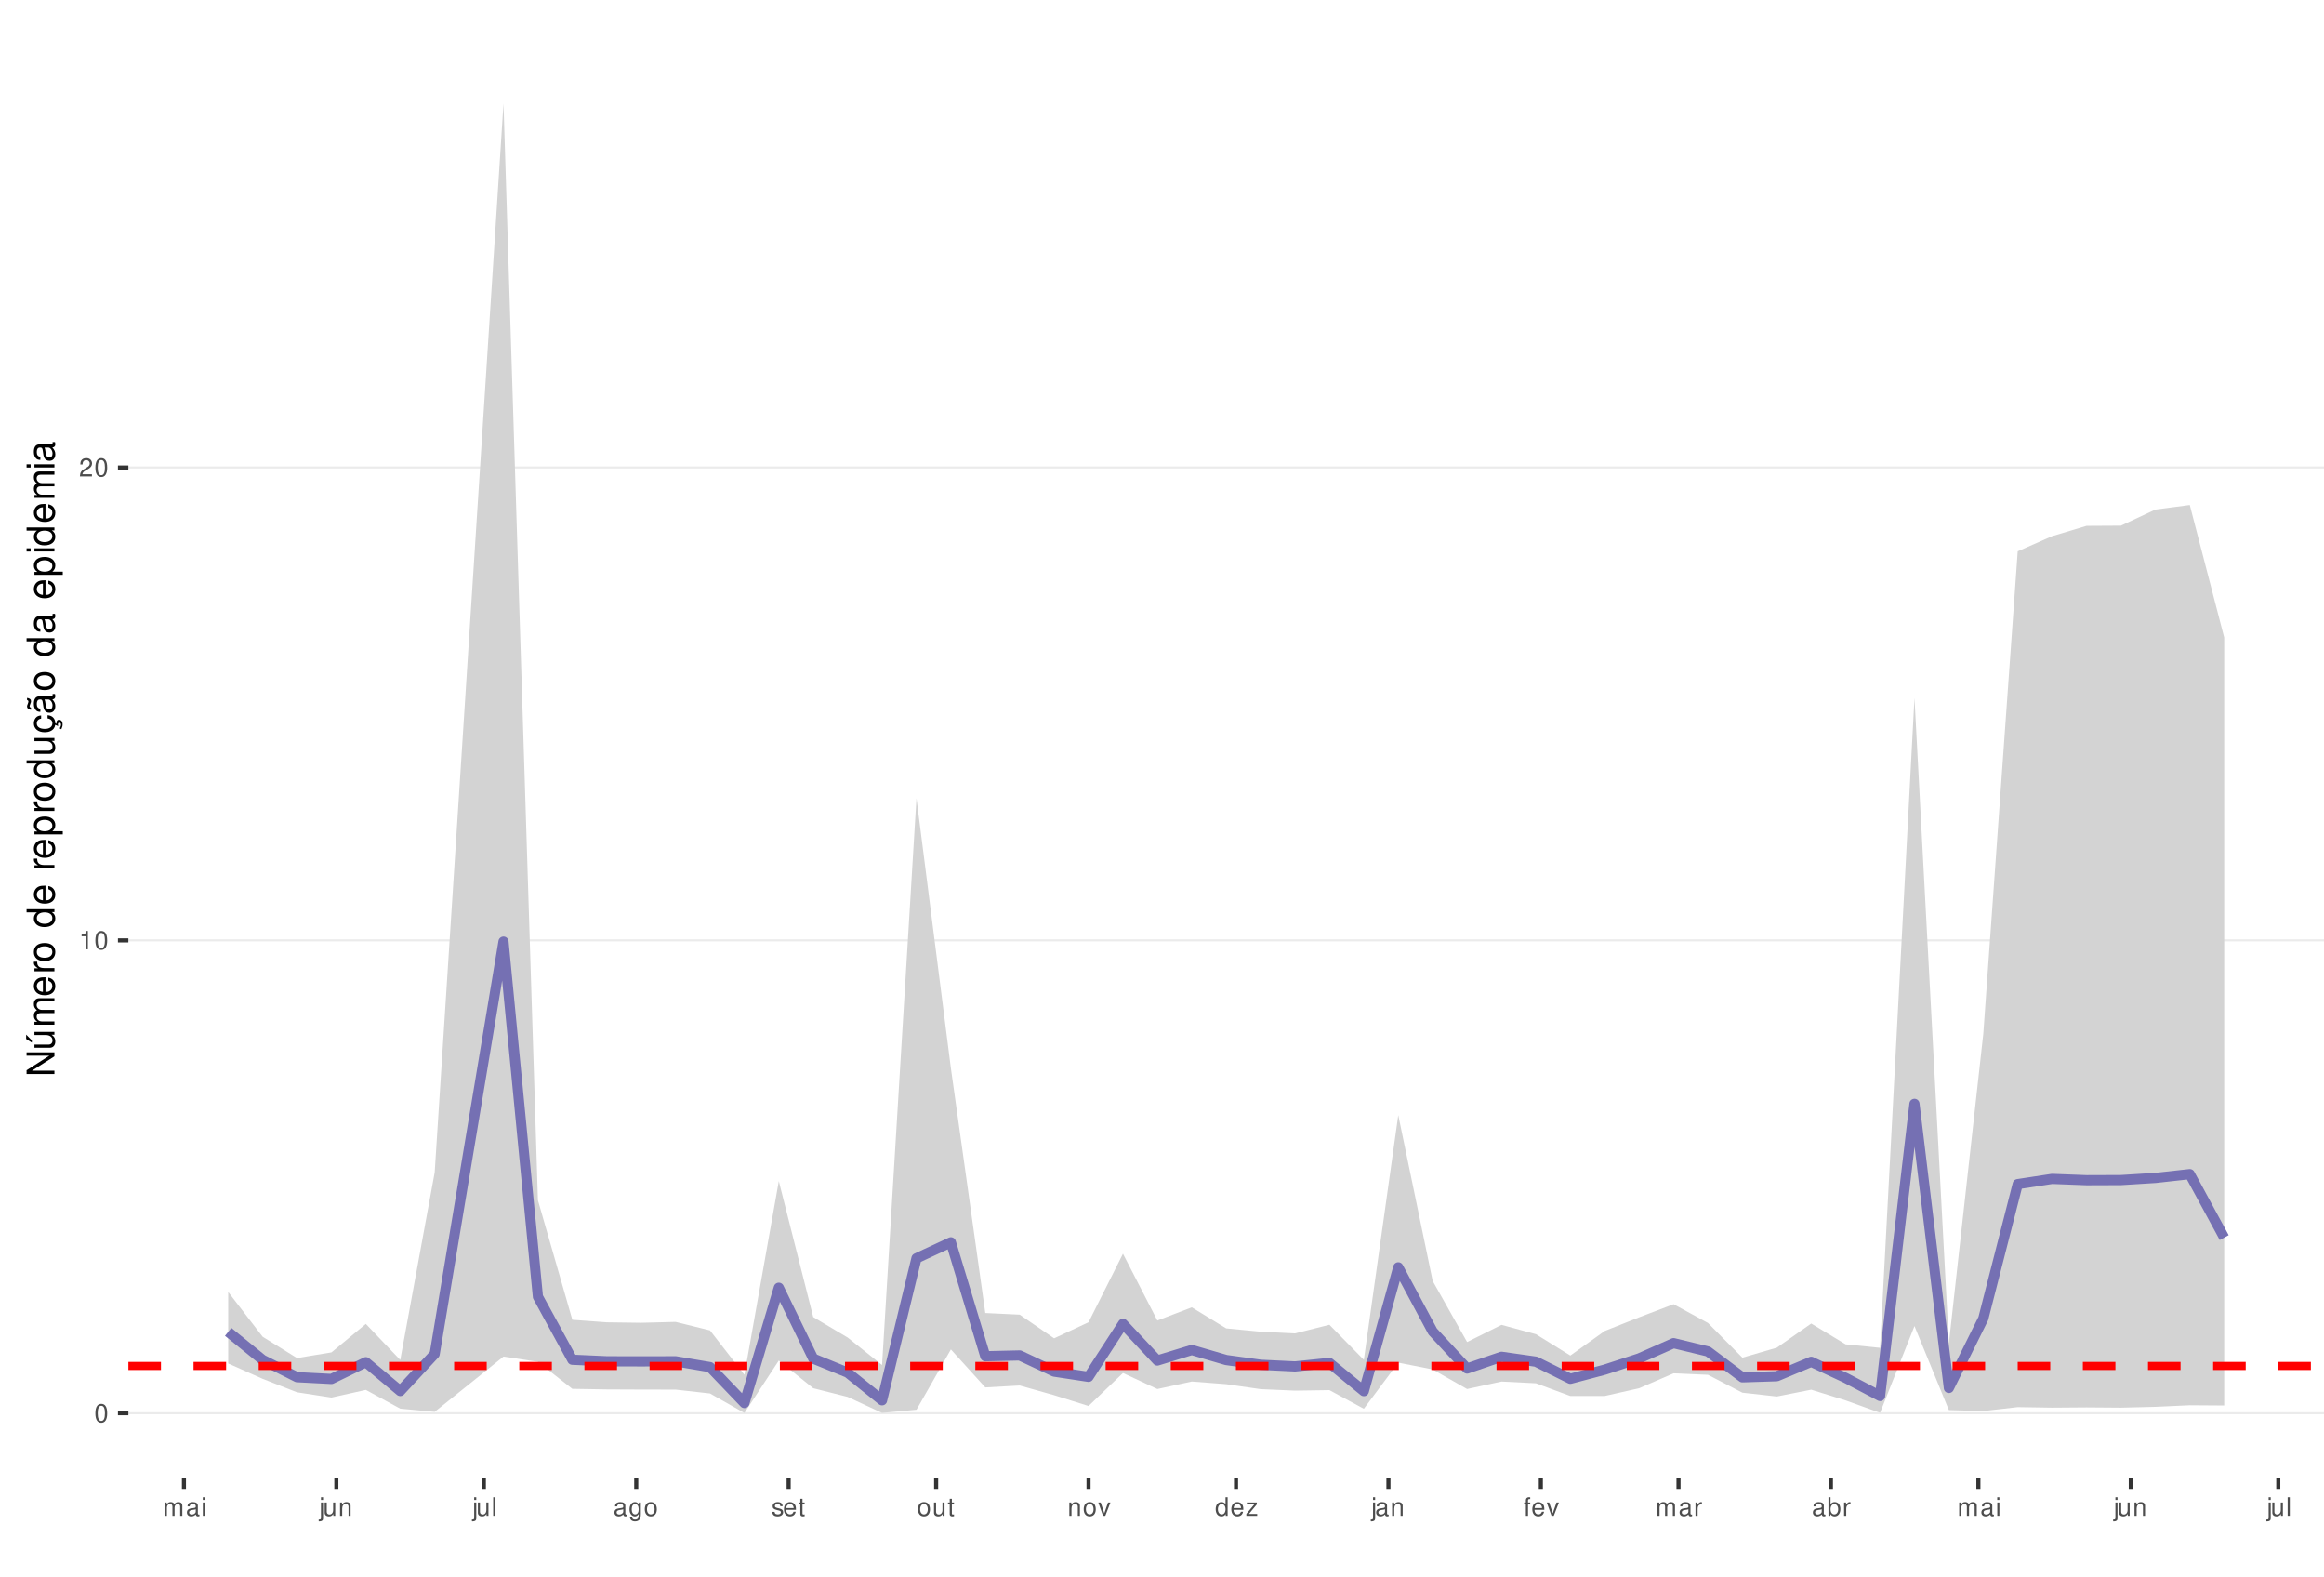
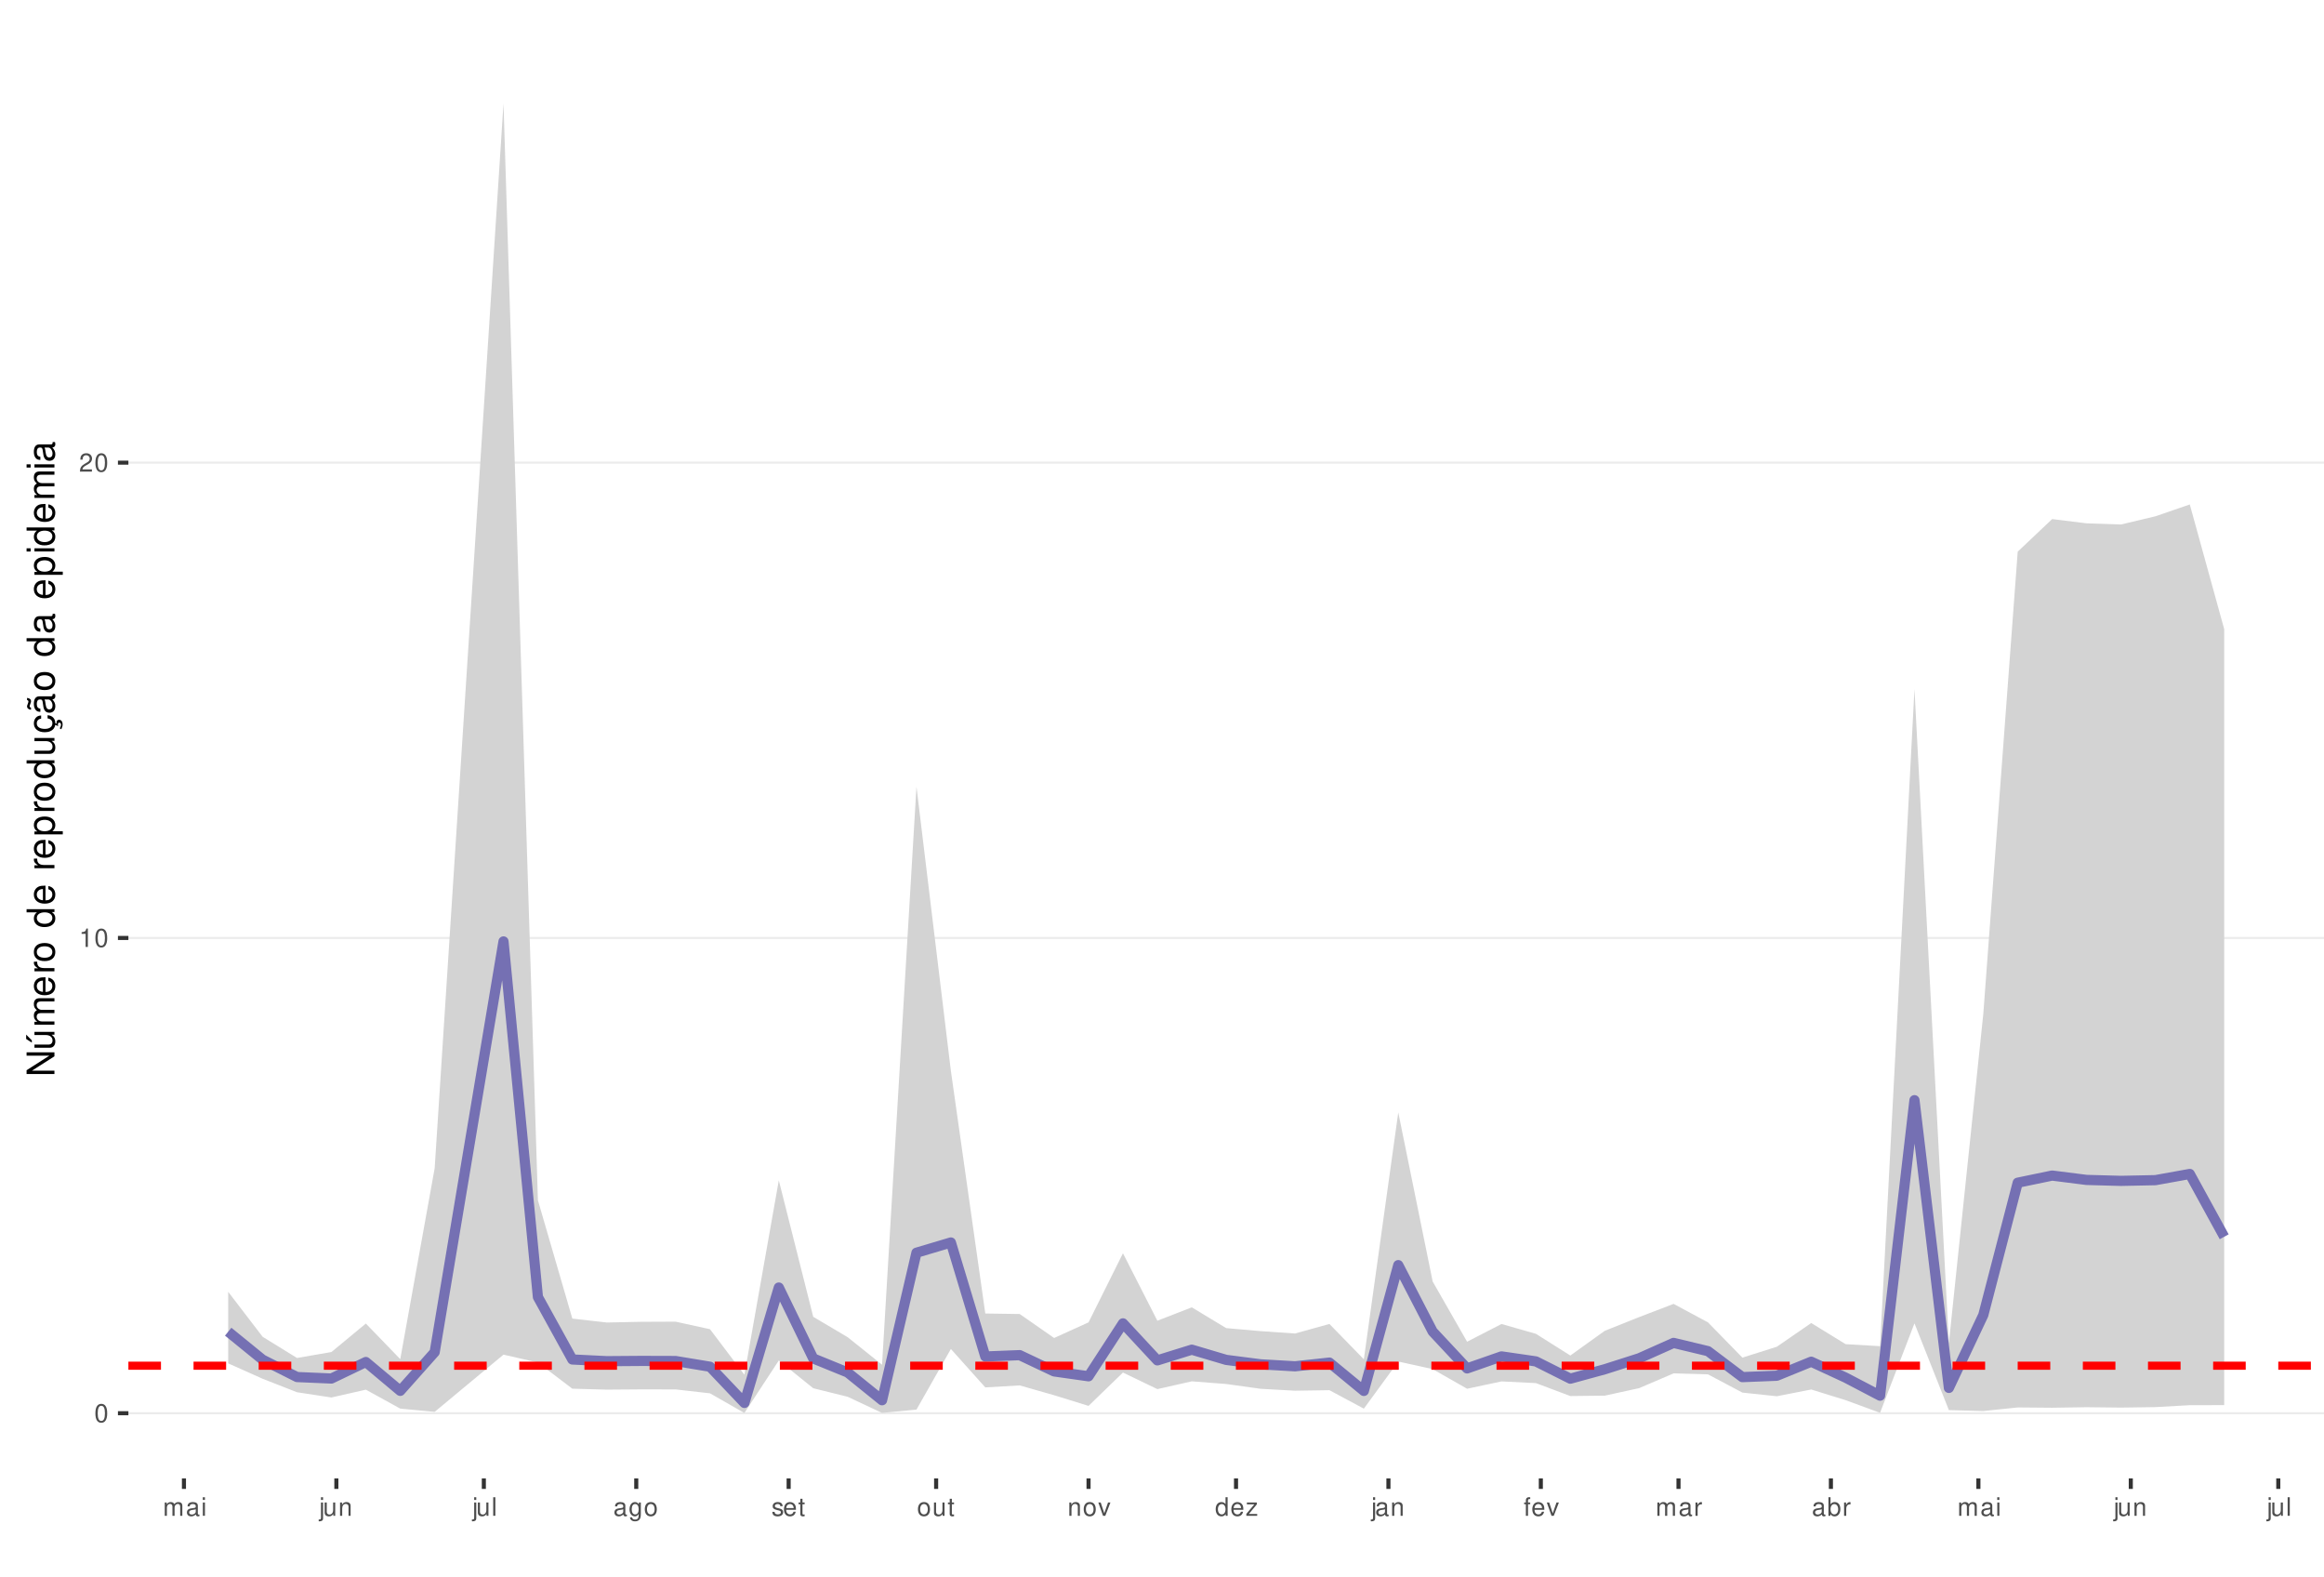
<svg xmlns="http://www.w3.org/2000/svg" xmlns:xlink="http://www.w3.org/1999/xlink" width="609pt" height="413pt" viewBox="0 0 609 413" version="1.1">
  <defs>
    <g>
      <symbol overflow="visible" id="glyph0-0">
        <path style="stroke:none;" d="" />
      </symbol>
      <symbol overflow="visible" id="glyph0-1">
        <path style="stroke:none;" d="M 1.828 -4.812 C 1.391 -4.812 0.984 -4.609 0.75 -4.281 C 0.438 -3.859 0.281 -3.219 0.281 -2.328 C 0.281 -0.703 0.812 0.156 1.828 0.156 C 2.828 0.156 3.375 -0.703 3.375 -2.297 C 3.375 -3.219 3.234 -3.844 2.922 -4.281 C 2.672 -4.625 2.281 -4.812 1.828 -4.812 Z M 1.828 -4.297 C 2.469 -4.297 2.781 -3.641 2.781 -2.344 C 2.781 -0.969 2.469 -0.328 1.812 -0.328 C 1.203 -0.328 0.891 -1 0.891 -2.328 C 0.891 -3.641 1.203 -4.297 1.828 -4.297 Z M 1.828 -4.297 " />
      </symbol>
      <symbol overflow="visible" id="glyph0-2">
        <path style="stroke:none;" d="M 1.719 -3.422 L 1.719 0 L 2.312 0 L 2.312 -4.812 L 1.922 -4.812 C 1.719 -4.078 1.578 -3.969 0.672 -3.859 L 0.672 -3.422 Z M 1.719 -3.422 " />
      </symbol>
      <symbol overflow="visible" id="glyph0-3">
        <path style="stroke:none;" d="M 3.375 -0.578 L 0.891 -0.578 C 0.938 -0.984 1.156 -1.234 1.734 -1.578 L 2.406 -1.953 C 3.062 -2.328 3.406 -2.812 3.406 -3.406 C 3.406 -3.812 3.234 -4.188 2.969 -4.438 C 2.688 -4.688 2.344 -4.812 1.891 -4.812 C 1.297 -4.812 0.844 -4.594 0.578 -4.188 C 0.422 -3.938 0.344 -3.641 0.328 -3.141 L 0.922 -3.141 C 0.938 -3.469 0.984 -3.672 1.062 -3.828 C 1.219 -4.125 1.516 -4.297 1.875 -4.297 C 2.406 -4.297 2.797 -3.906 2.797 -3.391 C 2.797 -3.016 2.578 -2.672 2.156 -2.438 L 1.547 -2.078 C 0.562 -1.516 0.281 -1.062 0.219 0 L 3.375 0 Z M 3.375 -0.578 " />
      </symbol>
      <symbol overflow="visible" id="glyph0-4">
        <path style="stroke:none;" d="M 0.469 -3.484 L 0.469 0 L 1.031 0 L 1.031 -2.188 C 1.031 -2.703 1.391 -3.109 1.844 -3.109 C 2.25 -3.109 2.484 -2.844 2.484 -2.406 L 2.484 0 L 3.047 0 L 3.047 -2.188 C 3.047 -2.703 3.422 -3.109 3.875 -3.109 C 4.266 -3.109 4.516 -2.844 4.516 -2.406 L 4.516 0 L 5.078 0 L 5.078 -2.609 C 5.078 -3.234 4.719 -3.594 4.062 -3.594 C 3.594 -3.594 3.312 -3.453 2.984 -3.062 C 2.781 -3.422 2.5 -3.594 2.047 -3.594 C 1.578 -3.594 1.266 -3.422 0.984 -3 L 0.984 -3.484 Z M 0.469 -3.484 " />
      </symbol>
      <symbol overflow="visible" id="glyph0-5">
        <path style="stroke:none;" d="M 3.562 -0.328 C 3.5 -0.312 3.469 -0.312 3.438 -0.312 C 3.25 -0.312 3.141 -0.406 3.141 -0.578 L 3.141 -2.641 C 3.141 -3.25 2.688 -3.594 1.828 -3.594 C 1.312 -3.594 0.906 -3.438 0.672 -3.188 C 0.516 -3 0.453 -2.797 0.438 -2.453 L 0.984 -2.453 C 1.031 -2.875 1.297 -3.078 1.812 -3.078 C 2.312 -3.078 2.594 -2.891 2.594 -2.562 L 2.594 -2.406 C 2.578 -2.172 2.469 -2.078 2.016 -2.031 C 1.219 -1.922 1.109 -1.891 0.891 -1.812 C 0.484 -1.641 0.281 -1.328 0.281 -0.875 C 0.281 -0.25 0.719 0.156 1.422 0.156 C 1.859 0.156 2.219 0 2.609 -0.359 C 2.656 0 2.828 0.156 3.188 0.156 C 3.297 0.156 3.375 0.141 3.562 0.094 Z M 2.594 -1.094 C 2.594 -0.906 2.531 -0.797 2.375 -0.641 C 2.141 -0.438 1.875 -0.328 1.547 -0.328 C 1.109 -0.328 0.859 -0.547 0.859 -0.891 C 0.859 -1.266 1.094 -1.438 1.703 -1.531 C 2.297 -1.609 2.406 -1.641 2.594 -1.719 Z M 2.594 -1.094 " />
      </symbol>
      <symbol overflow="visible" id="glyph0-6">
        <path style="stroke:none;" d="M 1 -3.484 L 0.453 -3.484 L 0.453 0 L 1 0 Z M 1 -4.859 L 0.438 -4.859 L 0.438 -4.156 L 1 -4.156 Z M 1 -4.859 " />
      </symbol>
      <symbol overflow="visible" id="glyph0-7">
        <path style="stroke:none;" d="M 0.469 -3.484 L 0.469 0.5 C 0.469 0.859 0.359 0.969 0.016 0.969 C -0.031 0.969 -0.047 0.969 -0.125 0.953 L -0.125 1.438 C -0.047 1.438 -0.016 1.453 0.062 1.453 C 0.688 1.453 1.016 1.203 1.016 0.719 L 1.016 -3.484 Z M 1.016 -4.859 L 0.469 -4.859 L 0.469 -4.156 L 1.016 -4.156 Z M 1.016 -4.859 " />
      </symbol>
      <symbol overflow="visible" id="glyph0-8">
        <path style="stroke:none;" d="M 3.203 0 L 3.203 -3.484 L 2.656 -3.484 L 2.656 -1.516 C 2.656 -0.797 2.281 -0.328 1.703 -0.328 C 1.266 -0.328 0.984 -0.594 0.984 -1.016 L 0.984 -3.484 L 0.438 -3.484 L 0.438 -0.797 C 0.438 -0.219 0.859 0.156 1.547 0.156 C 2.062 0.156 2.391 -0.031 2.703 -0.484 L 2.703 0 Z M 3.203 0 " />
      </symbol>
      <symbol overflow="visible" id="glyph0-9">
        <path style="stroke:none;" d="M 0.469 -3.484 L 0.469 0 L 1.031 0 L 1.031 -1.922 C 1.031 -2.641 1.391 -3.109 1.969 -3.109 C 2.406 -3.109 2.688 -2.828 2.688 -2.422 L 2.688 0 L 3.234 0 L 3.234 -2.641 C 3.234 -3.219 2.812 -3.594 2.141 -3.594 C 1.625 -3.594 1.281 -3.391 0.984 -2.906 L 0.984 -3.484 Z M 0.469 -3.484 " />
      </symbol>
      <symbol overflow="visible" id="glyph0-10">
        <path style="stroke:none;" d="M 1.016 -4.859 L 0.453 -4.859 L 0.453 0 L 1.016 0 Z M 1.016 -4.859 " />
      </symbol>
      <symbol overflow="visible" id="glyph0-11">
        <path style="stroke:none;" d="M 2.688 -3.484 L 2.688 -2.984 C 2.406 -3.406 2.109 -3.594 1.656 -3.594 C 0.812 -3.594 0.234 -2.797 0.234 -1.688 C 0.234 -1.094 0.375 -0.672 0.672 -0.312 C 0.938 -0.016 1.266 0.156 1.625 0.156 C 2.047 0.156 2.344 -0.031 2.641 -0.469 L 2.641 -0.297 C 2.641 0.641 2.375 0.984 1.688 0.984 C 1.219 0.984 0.969 0.797 0.906 0.406 L 0.344 0.406 C 0.406 1.047 0.906 1.453 1.672 1.453 C 2.188 1.453 2.609 1.281 2.828 1 C 3.109 0.672 3.203 0.25 3.203 -0.578 L 3.203 -3.484 Z M 1.719 -3.078 C 2.297 -3.078 2.641 -2.578 2.641 -1.703 C 2.641 -0.859 2.297 -0.359 1.719 -0.359 C 1.141 -0.359 0.812 -0.859 0.812 -1.719 C 0.812 -2.562 1.141 -3.078 1.719 -3.078 Z M 1.719 -3.078 " />
      </symbol>
      <symbol overflow="visible" id="glyph0-12">
        <path style="stroke:none;" d="M 1.812 -3.594 C 0.828 -3.594 0.234 -2.891 0.234 -1.719 C 0.234 -0.547 0.828 0.156 1.812 0.156 C 2.797 0.156 3.391 -0.547 3.391 -1.688 C 3.391 -2.906 2.828 -3.594 1.812 -3.594 Z M 1.812 -3.078 C 2.438 -3.078 2.812 -2.562 2.812 -1.703 C 2.812 -0.875 2.422 -0.359 1.812 -0.359 C 1.203 -0.359 0.812 -0.875 0.812 -1.719 C 0.812 -2.562 1.203 -3.078 1.812 -3.078 Z M 1.812 -3.078 " />
      </symbol>
      <symbol overflow="visible" id="glyph0-13">
        <path style="stroke:none;" d="M 2.922 -2.516 C 2.906 -3.203 2.453 -3.594 1.656 -3.594 C 0.844 -3.594 0.312 -3.172 0.312 -2.516 C 0.312 -1.984 0.594 -1.719 1.422 -1.516 L 1.938 -1.391 C 2.328 -1.297 2.469 -1.156 2.469 -0.906 C 2.469 -0.578 2.156 -0.359 1.656 -0.359 C 1.359 -0.359 1.109 -0.453 0.969 -0.594 C 0.891 -0.688 0.844 -0.797 0.812 -1.031 L 0.219 -1.031 C 0.25 -0.234 0.703 0.156 1.625 0.156 C 2.5 0.156 3.062 -0.281 3.062 -0.953 C 3.062 -1.469 2.766 -1.75 2.062 -1.922 L 1.531 -2.047 C 1.078 -2.156 0.891 -2.297 0.891 -2.547 C 0.891 -2.875 1.172 -3.078 1.625 -3.078 C 2.078 -3.078 2.312 -2.875 2.328 -2.516 Z M 2.922 -2.516 " />
      </symbol>
      <symbol overflow="visible" id="glyph0-14">
        <path style="stroke:none;" d="M 3.422 -1.562 C 3.422 -2.094 3.375 -2.406 3.281 -2.672 C 3.047 -3.234 2.516 -3.594 1.859 -3.594 C 0.891 -3.594 0.266 -2.844 0.266 -1.703 C 0.266 -0.547 0.859 0.156 1.844 0.156 C 2.656 0.156 3.203 -0.297 3.344 -1.062 L 2.781 -1.062 C 2.625 -0.594 2.312 -0.359 1.875 -0.359 C 1.516 -0.359 1.219 -0.516 1.031 -0.812 C 0.906 -1.016 0.859 -1.219 0.844 -1.562 Z M 0.859 -2.016 C 0.906 -2.656 1.297 -3.078 1.859 -3.078 C 2.422 -3.078 2.812 -2.641 2.812 -2.016 Z M 0.859 -2.016 " />
      </symbol>
      <symbol overflow="visible" id="glyph0-15">
        <path style="stroke:none;" d="M 1.688 -3.484 L 1.125 -3.484 L 1.125 -4.453 L 0.562 -4.453 L 0.562 -3.484 L 0.094 -3.484 L 0.094 -3.031 L 0.562 -3.031 L 0.562 -0.406 C 0.562 -0.047 0.812 0.156 1.234 0.156 C 1.391 0.156 1.5 0.141 1.688 0.109 L 1.688 -0.359 C 1.609 -0.344 1.531 -0.328 1.422 -0.328 C 1.188 -0.328 1.125 -0.406 1.125 -0.641 L 1.125 -3.031 L 1.688 -3.031 Z M 1.688 -3.484 " />
      </symbol>
      <symbol overflow="visible" id="glyph0-16">
        <path style="stroke:none;" d="M 1.891 0 L 3.234 -3.484 L 2.609 -3.484 L 1.625 -0.656 L 0.688 -3.484 L 0.062 -3.484 L 1.297 0 Z M 1.891 0 " />
      </symbol>
      <symbol overflow="visible" id="glyph0-17">
        <path style="stroke:none;" d="M 3.297 -4.859 L 2.75 -4.859 L 2.75 -3.047 C 2.516 -3.406 2.141 -3.594 1.672 -3.594 C 0.766 -3.594 0.172 -2.859 0.172 -1.75 C 0.172 -0.578 0.75 0.156 1.688 0.156 C 2.172 0.156 2.5 -0.031 2.797 -0.453 L 2.797 0 L 3.297 0 Z M 1.766 -3.062 C 2.359 -3.062 2.75 -2.547 2.75 -1.703 C 2.75 -0.906 2.359 -0.359 1.766 -0.359 C 1.156 -0.359 0.75 -0.906 0.75 -1.719 C 0.75 -2.531 1.156 -3.062 1.766 -3.062 Z M 1.766 -3.062 " />
      </symbol>
      <symbol overflow="visible" id="glyph0-18">
        <path style="stroke:none;" d="M 2.953 -3.484 L 0.344 -3.484 L 0.344 -3 L 2.297 -3 L 0.203 -0.5 L 0.203 0 L 3.047 0 L 3.047 -0.484 L 0.875 -0.484 L 2.953 -3 Z M 2.953 -3.484 " />
      </symbol>
      <symbol overflow="visible" id="glyph0-19">
        <path style="stroke:none;" d="M 1.719 -3.484 L 1.141 -3.484 L 1.141 -4.031 C 1.141 -4.266 1.266 -4.391 1.531 -4.391 C 1.578 -4.391 1.594 -4.391 1.719 -4.375 L 1.719 -4.844 C 1.594 -4.859 1.516 -4.875 1.406 -4.875 C 0.891 -4.875 0.578 -4.578 0.578 -4.078 L 0.578 -3.484 L 0.125 -3.484 L 0.125 -3.031 L 0.578 -3.031 L 0.578 0 L 1.141 0 L 1.141 -3.031 L 1.719 -3.031 Z M 1.719 -3.484 " />
      </symbol>
      <symbol overflow="visible" id="glyph0-20">
        <path style="stroke:none;" d="M 0.453 -3.484 L 0.453 0 L 1.016 0 L 1.016 -1.812 C 1.031 -2.656 1.375 -3.016 2.141 -3 L 2.141 -3.562 C 2.047 -3.578 1.984 -3.594 1.922 -3.594 C 1.562 -3.594 1.297 -3.375 0.969 -2.859 L 0.969 -3.484 Z M 0.453 -3.484 " />
      </symbol>
      <symbol overflow="visible" id="glyph0-21">
        <path style="stroke:none;" d="M 0.359 -4.859 L 0.359 0 L 0.859 0 L 0.859 -0.453 C 1.125 -0.047 1.484 0.156 1.969 0.156 C 2.875 0.156 3.484 -0.594 3.484 -1.75 C 3.484 -2.891 2.922 -3.594 1.984 -3.594 C 1.516 -3.594 1.172 -3.406 0.906 -3.016 L 0.906 -4.859 Z M 1.891 -3.062 C 2.5 -3.062 2.906 -2.531 2.906 -1.703 C 2.906 -0.906 2.484 -0.359 1.891 -0.359 C 1.297 -0.359 0.906 -0.906 0.906 -1.719 C 0.906 -2.531 1.297 -3.062 1.891 -3.062 Z M 1.891 -3.062 " />
      </symbol>
      <symbol overflow="visible" id="glyph1-0">
        <path style="stroke:none;" d="" />
      </symbol>
      <symbol overflow="visible" id="glyph1-1">
        <path style="stroke:none;" d="M -7.297 -6.453 L -7.297 -5.578 L -1.328 -5.578 L -7.297 -1.766 L -7.297 -0.766 L 0 -0.766 L 0 -1.641 L -5.906 -1.641 L 0 -5.406 L 0 -6.453 Z M -7.297 -6.453 " />
      </symbol>
      <symbol overflow="visible" id="glyph1-2">
        <path style="stroke:none;" d="M 0 -4.812 L -5.234 -4.812 L -5.234 -3.984 L -2.266 -3.984 C -1.203 -3.984 -0.5 -3.438 -0.5 -2.562 C -0.5 -1.906 -0.906 -1.484 -1.531 -1.484 L -5.234 -1.484 L -5.234 -0.656 L -1.203 -0.656 C -0.328 -0.656 0.234 -1.297 0.234 -2.312 C 0.234 -3.094 -0.047 -3.578 -0.734 -4.062 L 0 -4.062 Z M -7.406 -2.953 L -5.922 -2 L -5.922 -2.594 L -7.406 -4.094 Z M -7.406 -2.953 " />
      </symbol>
      <symbol overflow="visible" id="glyph1-3">
        <path style="stroke:none;" d="M -5.234 -0.703 L 0 -0.703 L 0 -1.547 L -3.297 -1.547 C -4.047 -1.547 -4.656 -2.094 -4.656 -2.766 C -4.656 -3.391 -4.281 -3.734 -3.609 -3.734 L 0 -3.734 L 0 -4.578 L -3.297 -4.578 C -4.047 -4.578 -4.656 -5.125 -4.656 -5.812 C -4.656 -6.422 -4.266 -6.781 -3.609 -6.781 L 0 -6.781 L 0 -7.625 L -3.938 -7.625 C -4.875 -7.625 -5.391 -7.078 -5.391 -6.094 C -5.391 -5.406 -5.188 -4.984 -4.594 -4.484 C -5.156 -4.188 -5.391 -3.766 -5.391 -3.078 C -5.391 -2.375 -5.125 -1.906 -4.5 -1.469 L -5.234 -1.469 Z M -5.234 -0.703 " />
      </symbol>
      <symbol overflow="visible" id="glyph1-4">
        <path style="stroke:none;" d="M -2.344 -5.125 C -3.141 -5.125 -3.625 -5.062 -4.016 -4.922 C -4.875 -4.578 -5.391 -3.781 -5.391 -2.797 C -5.391 -1.344 -4.281 -0.406 -2.547 -0.406 C -0.812 -0.406 0.234 -1.297 0.234 -2.781 C 0.234 -3.984 -0.453 -4.812 -1.594 -5.016 L -1.594 -4.188 C -0.906 -3.953 -0.547 -3.484 -0.547 -2.812 C -0.547 -2.281 -0.781 -1.828 -1.219 -1.547 C -1.516 -1.344 -1.812 -1.281 -2.344 -1.266 Z M -3.016 -1.297 C -3.984 -1.359 -4.625 -1.953 -4.625 -2.797 C -4.625 -3.641 -3.953 -4.234 -3.016 -4.234 Z M -3.016 -1.297 " />
      </symbol>
      <symbol overflow="visible" id="glyph1-5">
        <path style="stroke:none;" d="M -5.234 -0.688 L 0 -0.688 L 0 -1.531 L -2.719 -1.531 C -3.984 -1.547 -4.547 -2.062 -4.516 -3.203 L -5.359 -3.203 C -5.375 -3.062 -5.391 -2.984 -5.391 -2.891 C -5.391 -2.344 -5.062 -1.938 -4.297 -1.453 L -5.234 -1.453 Z M -5.234 -0.688 " />
      </symbol>
      <symbol overflow="visible" id="glyph1-6">
        <path style="stroke:none;" d="M -5.391 -2.719 C -5.391 -1.234 -4.344 -0.359 -2.578 -0.359 C -0.812 -0.359 0.234 -1.234 0.234 -2.734 C 0.234 -4.203 -0.812 -5.094 -2.547 -5.094 C -4.359 -5.094 -5.391 -4.234 -5.391 -2.719 Z M -4.625 -2.734 C -4.625 -3.672 -3.844 -4.234 -2.547 -4.234 C -1.312 -4.234 -0.547 -3.656 -0.547 -2.734 C -0.547 -1.797 -1.312 -1.234 -2.578 -1.234 C -3.844 -1.234 -4.625 -1.797 -4.625 -2.734 Z M -4.625 -2.734 " />
      </symbol>
      <symbol overflow="visible" id="glyph1-7">
        <path style="stroke:none;" d="" />
      </symbol>
      <symbol overflow="visible" id="glyph1-8">
        <path style="stroke:none;" d="M -7.297 -4.953 L -7.297 -4.125 L -4.578 -4.125 C -5.109 -3.766 -5.391 -3.203 -5.391 -2.516 C -5.391 -1.156 -4.297 -0.266 -2.625 -0.266 C -0.859 -0.266 0.234 -1.125 0.234 -2.547 C 0.234 -3.266 -0.047 -3.766 -0.688 -4.203 L 0 -4.203 L 0 -4.953 Z M -4.609 -2.656 C -4.609 -3.547 -3.812 -4.125 -2.562 -4.125 C -1.344 -4.125 -0.547 -3.547 -0.547 -2.656 C -0.547 -1.734 -1.359 -1.125 -2.578 -1.125 C -3.797 -1.125 -4.609 -1.734 -4.609 -2.656 Z M -4.609 -2.656 " />
      </symbol>
      <symbol overflow="visible" id="glyph1-9">
        <path style="stroke:none;" d="M 2.188 -0.547 L 2.188 -1.375 L -0.547 -1.375 C -0.016 -1.812 0.234 -2.312 0.234 -2.984 C 0.234 -4.344 -0.859 -5.234 -2.531 -5.234 C -4.297 -5.234 -5.391 -4.375 -5.391 -2.984 C -5.391 -2.266 -5.062 -1.703 -4.453 -1.312 L -5.234 -1.312 L -5.234 -0.547 Z M -4.609 -2.844 C -4.609 -3.766 -3.797 -4.359 -2.547 -4.359 C -1.359 -4.359 -0.547 -3.75 -0.547 -2.844 C -0.547 -1.953 -1.344 -1.375 -2.578 -1.375 C -3.812 -1.375 -4.609 -1.953 -4.609 -2.844 Z M -4.609 -2.844 " />
      </symbol>
      <symbol overflow="visible" id="glyph1-10">
        <path style="stroke:none;" d="M 0 -4.812 L -5.234 -4.812 L -5.234 -3.984 L -2.266 -3.984 C -1.203 -3.984 -0.5 -3.438 -0.5 -2.562 C -0.5 -1.906 -0.906 -1.484 -1.531 -1.484 L -5.234 -1.484 L -5.234 -0.656 L -1.203 -0.656 C -0.328 -0.656 0.234 -1.297 0.234 -2.312 C 0.234 -3.094 -0.047 -3.578 -0.734 -4.062 L 0 -4.062 Z M 0 -4.812 " />
      </symbol>
      <symbol overflow="visible" id="glyph1-11">
        <path style="stroke:none;" d="M 0.234 -2.641 C 0.234 -3.875 -0.547 -4.703 -1.797 -4.766 L -1.797 -3.938 C -0.953 -3.797 -0.531 -3.359 -0.531 -2.656 C -0.531 -1.734 -1.281 -1.188 -2.516 -1.188 C -3.844 -1.188 -4.625 -1.719 -4.625 -2.625 C -4.625 -3.328 -4.203 -3.766 -3.484 -3.875 L -3.484 -4.703 C -3.984 -4.672 -4.312 -4.562 -4.609 -4.359 C -5.094 -4 -5.391 -3.375 -5.391 -2.641 C -5.391 -1.219 -4.266 -0.312 -2.531 -0.312 C -1.469 -0.312 -0.625 -0.672 -0.156 -1.312 C 0.047 -1.594 0.125 -1.812 0.203 -2.25 L 0.922 -1.938 L 0.984 -2.062 C 0.938 -2.188 0.906 -2.25 0.906 -2.375 C 0.906 -2.656 1.047 -2.828 1.281 -2.828 C 1.547 -2.828 1.734 -2.594 1.734 -2.297 C 1.734 -2.031 1.672 -1.844 1.438 -1.406 L 1.406 -1.312 L 1.812 -1.094 C 2.078 -1.75 2.141 -1.953 2.141 -2.344 C 2.141 -3.109 1.781 -3.578 1.203 -3.578 C 0.781 -3.578 0.547 -3.297 0.547 -2.797 C 0.547 -2.703 0.547 -2.641 0.562 -2.516 Z M 0.234 -2.641 " />
      </symbol>
      <symbol overflow="visible" id="glyph1-12">
        <path style="stroke:none;" d="M -0.484 -5.344 C -0.469 -5.266 -0.469 -5.219 -0.469 -5.172 C -0.469 -4.875 -0.625 -4.719 -0.875 -4.719 L -3.953 -4.719 C -4.891 -4.719 -5.391 -4.047 -5.391 -2.75 C -5.391 -1.984 -5.172 -1.375 -4.781 -1.016 C -4.516 -0.766 -4.203 -0.672 -3.688 -0.656 L -3.688 -1.484 C -4.328 -1.562 -4.625 -1.938 -4.625 -2.719 C -4.625 -3.484 -4.344 -3.891 -3.844 -3.891 L -3.625 -3.891 C -3.266 -3.875 -3.125 -3.703 -3.047 -3.016 C -2.891 -1.844 -2.844 -1.656 -2.719 -1.344 C -2.453 -0.734 -2 -0.422 -1.312 -0.422 C -0.375 -0.422 0.234 -1.078 0.234 -2.141 C 0.234 -2.797 0 -3.328 -0.547 -3.922 C 0 -3.984 0.234 -4.234 0.234 -4.781 C 0.234 -4.953 0.203 -5.062 0.141 -5.344 Z M -1.656 -3.891 C -1.375 -3.891 -1.203 -3.812 -0.969 -3.562 C -0.656 -3.219 -0.5 -2.812 -0.5 -2.312 C -0.5 -1.672 -0.812 -1.297 -1.344 -1.297 C -1.891 -1.297 -2.172 -1.656 -2.297 -2.547 C -2.422 -3.438 -2.453 -3.609 -2.594 -3.891 Z M -7.172 -3.75 C -6.922 -3.672 -6.812 -3.547 -6.812 -3.375 C -6.812 -3.25 -6.875 -2.984 -6.984 -2.734 C -7.156 -2.312 -7.172 -2.25 -7.172 -2.047 C -7.172 -1.594 -6.797 -1.297 -6.141 -1.188 L -6.141 -1.766 C -6.375 -1.812 -6.5 -1.938 -6.5 -2.094 C -6.5 -2.203 -6.469 -2.344 -6.375 -2.578 C -6.156 -3.156 -6.125 -3.234 -6.125 -3.438 C -6.125 -3.922 -6.484 -4.219 -7.172 -4.312 Z M -7.172 -3.75 " />
      </symbol>
      <symbol overflow="visible" id="glyph1-13">
        <path style="stroke:none;" d="M -0.484 -5.344 C -0.469 -5.266 -0.469 -5.219 -0.469 -5.172 C -0.469 -4.875 -0.625 -4.719 -0.875 -4.719 L -3.953 -4.719 C -4.891 -4.719 -5.391 -4.047 -5.391 -2.75 C -5.391 -1.984 -5.172 -1.375 -4.781 -1.016 C -4.516 -0.766 -4.203 -0.672 -3.688 -0.656 L -3.688 -1.484 C -4.328 -1.562 -4.625 -1.938 -4.625 -2.719 C -4.625 -3.484 -4.344 -3.891 -3.844 -3.891 L -3.625 -3.891 C -3.266 -3.875 -3.125 -3.703 -3.047 -3.016 C -2.891 -1.844 -2.844 -1.656 -2.719 -1.344 C -2.453 -0.734 -2 -0.422 -1.312 -0.422 C -0.375 -0.422 0.234 -1.078 0.234 -2.141 C 0.234 -2.797 0 -3.328 -0.547 -3.922 C 0 -3.984 0.234 -4.234 0.234 -4.781 C 0.234 -4.953 0.203 -5.062 0.141 -5.344 Z M -1.656 -3.891 C -1.375 -3.891 -1.203 -3.812 -0.969 -3.562 C -0.656 -3.219 -0.5 -2.812 -0.5 -2.312 C -0.5 -1.672 -0.812 -1.297 -1.344 -1.297 C -1.891 -1.297 -2.172 -1.656 -2.297 -2.547 C -2.422 -3.438 -2.453 -3.609 -2.594 -3.891 Z M -1.656 -3.891 " />
      </symbol>
      <symbol overflow="visible" id="glyph1-14">
        <path style="stroke:none;" d="M -5.234 -1.5 L -5.234 -0.672 L 0 -0.672 L 0 -1.5 Z M -7.297 -1.5 L -7.297 -0.656 L -6.234 -0.656 L -6.234 -1.5 Z M -7.297 -1.5 " />
      </symbol>
    </g>
    <clipPath id="clip1">
      <path d="M 33.645 9.961 L 609 9.961 L 609 387.328 L 33.645 387.328 Z M 33.645 9.961 " />
    </clipPath>
    <clipPath id="clip2">
      <path d="M 33.645 369 L 609 369 L 609 371 L 33.645 371 Z M 33.645 369 " />
    </clipPath>
    <clipPath id="clip3">
-       <path d="M 33.645 246 L 609 246 L 609 247 L 33.645 247 Z M 33.645 246 " />
+       <path d="M 33.645 245 L 609 245 L 609 246 L 33.645 246 Z M 33.645 245 " />
    </clipPath>
    <clipPath id="clip4">
-       <path d="M 33.645 122 L 609 122 L 609 123 L 33.645 123 Z M 33.645 122 " />
+       <path d="M 33.645 120 L 609 120 L 609 122 L 33.645 122 Z M 33.645 120 " />
    </clipPath>
    <clipPath id="clip5">
      <path d="M 33.645 356 L 609 356 L 609 359 L 33.645 359 Z M 33.645 356 " />
    </clipPath>
  </defs>
  <g id="surface131">
    <rect x="0" y="0" width="609" height="413" style="fill:rgb(100%,100%,100%);fill-opacity:1;stroke:none;" />
    <rect x="0" y="0" width="609" height="413" style="fill:rgb(100%,100%,100%);fill-opacity:1;stroke:none;" />
    <path style="fill:none;stroke-width:1.067;stroke-linecap:round;stroke-linejoin:round;stroke:rgb(100%,100%,100%);stroke-opacity:1;stroke-miterlimit:10;" d="M 0 413 L 609 413 L 609 0 L 0 0 Z M 0 413 " />
    <g clip-path="url(#clip1)" clip-rule="nonzero">
      <path style=" stroke:none;fill-rule:nonzero;fill:rgb(100%,100%,100%);fill-opacity:1;" d="M 33.645 387.328 L 609 387.328 L 609 9.961 L 33.645 9.961 Z M 33.645 387.328 " />
    </g>
    <g clip-path="url(#clip2)" clip-rule="nonzero">
      <path style="fill:none;stroke-width:0.533;stroke-linecap:butt;stroke-linejoin:round;stroke:rgb(92.157%,92.157%,92.157%);stroke-opacity:1;stroke-miterlimit:10;" d="M 33.645 370.242 L 609 370.242 " />
    </g>
    <g clip-path="url(#clip3)" clip-rule="nonzero">
-       <path style="fill:none;stroke-width:0.533;stroke-linecap:butt;stroke-linejoin:round;stroke:rgb(92.157%,92.157%,92.157%);stroke-opacity:1;stroke-miterlimit:10;" d="M 33.645 246.359 L 609 246.359 " />
+       <path style="fill:none;stroke-width:0.533;stroke-linecap:butt;stroke-linejoin:round;stroke:rgb(92.157%,92.157%,92.157%);stroke-opacity:1;stroke-miterlimit:10;" d="M 33.645 245.727 L 609 245.727 " />
    </g>
    <g clip-path="url(#clip4)" clip-rule="nonzero">
-       <path style="fill:none;stroke-width:0.533;stroke-linecap:butt;stroke-linejoin:round;stroke:rgb(92.157%,92.157%,92.157%);stroke-opacity:1;stroke-miterlimit:10;" d="M 33.645 122.48 L 609 122.48 " />
-     </g>
-     <path style=" stroke:none;fill-rule:nonzero;fill:rgb(82.745%,82.745%,82.745%);fill-opacity:1;" d="M 59.797 338.465 L 68.816 350.191 L 77.832 355.789 L 86.852 354.305 L 95.871 346.84 L 104.887 356.285 L 113.906 307.168 L 131.941 27.117 L 140.961 314.438 L 149.98 345.754 L 158.996 346.418 L 168.016 346.539 L 177.031 346.309 L 186.051 348.539 L 195.07 360.16 L 204.086 309.43 L 213.105 345.043 L 222.125 350.406 L 231.141 357.617 L 240.16 209.133 L 249.176 279.844 L 258.195 343.988 L 267.215 344.418 L 276.23 350.617 L 285.25 346.406 L 294.27 328.449 L 303.285 345.953 L 312.305 342.496 L 321.324 348.012 L 330.34 348.879 L 339.359 349.328 L 348.375 347.062 L 357.395 356.258 L 366.414 292.145 L 375.43 335.59 L 384.449 351.59 L 393.469 347.086 L 402.484 349.531 L 411.504 355.133 L 420.523 348.688 L 429.539 345.109 L 438.559 341.676 L 447.574 346.594 L 456.594 355.688 L 465.613 353.062 L 474.629 346.742 L 483.648 352.191 L 492.668 353.105 L 501.684 182.844 L 510.703 351.895 L 519.723 270.828 L 528.738 144.438 L 537.758 140.461 L 546.773 137.762 L 555.793 137.711 L 564.812 133.496 L 573.828 132.309 L 582.848 167.016 L 582.848 368.215 L 573.828 368.152 L 564.812 368.566 L 555.793 368.789 L 546.773 368.719 L 537.758 368.789 L 528.738 368.645 L 519.723 369.676 L 510.703 369.43 L 501.684 347.402 L 492.668 370.133 L 483.648 366.879 L 474.629 364.07 L 465.613 365.859 L 456.594 364.855 L 447.574 360.172 L 438.559 359.777 L 429.539 363.688 L 420.523 365.723 L 411.504 365.73 L 402.484 362.391 L 393.469 361.941 L 384.449 363.895 L 375.43 358.77 L 366.414 356.984 L 357.395 369.074 L 348.375 364.184 L 339.359 364.32 L 330.34 363.926 L 321.324 362.629 L 312.305 361.934 L 303.285 363.898 L 294.27 359.699 L 285.25 368.344 L 276.23 365.516 L 267.215 362.973 L 258.195 363.473 L 249.176 353.527 L 240.16 369.332 L 231.141 370.16 L 222.125 365.965 L 213.105 363.684 L 204.086 356.441 L 195.07 370.176 L 186.051 365.059 L 177.031 364.051 L 168.016 364.035 L 158.996 363.996 L 149.98 363.848 L 140.961 356.766 L 131.941 355.402 L 113.906 369.883 L 104.887 369.047 L 95.871 364.125 L 86.852 366.137 L 77.832 364.75 L 68.816 361.219 L 59.797 357.203 Z M 59.797 338.465 " />
-     <path style="fill:none;stroke-width:2.667;stroke-linecap:butt;stroke-linejoin:round;stroke:rgb(45.882%,43.922%,70.196%);stroke-opacity:1;stroke-miterlimit:10;" d="M 59.797 348.926 L 68.816 356.254 L 77.832 360.793 L 86.852 361.262 L 95.871 356.875 L 104.887 364.422 L 113.906 354.715 L 131.941 246.688 L 140.961 339.727 L 149.98 356.23 L 158.996 356.633 L 168.016 356.656 L 177.031 356.633 L 186.051 358.156 L 195.07 367.574 L 204.086 337.363 L 213.105 355.926 L 222.125 359.602 L 231.141 366.855 L 240.16 329.645 L 249.176 325.461 L 258.195 355.312 L 267.215 355.102 L 276.23 359.332 L 285.25 360.703 L 294.27 346.816 L 303.285 356.434 L 312.305 353.672 L 321.324 356.305 L 330.34 357.543 L 339.359 357.977 L 348.375 357.062 L 357.395 364.453 L 366.414 332.016 L 375.43 348.824 L 384.449 358.531 L 393.469 355.453 L 402.484 356.734 L 411.504 361.215 L 420.523 358.824 L 429.539 355.879 L 438.559 351.883 L 447.574 354.066 L 456.594 360.832 L 465.613 360.543 L 474.629 356.77 L 483.648 360.988 L 492.668 365.723 L 501.684 289.188 L 510.703 363.617 L 519.723 345.43 L 528.738 310.223 L 537.758 308.844 L 546.773 309.188 L 555.793 309.156 L 564.812 308.594 L 573.828 307.598 L 582.848 324.23 " />
+       <path style="fill:none;stroke-width:0.533;stroke-linecap:butt;stroke-linejoin:round;stroke:rgb(92.157%,92.157%,92.157%);stroke-opacity:1;stroke-miterlimit:10;" d="M 33.645 121.207 L 609 121.207 " />
+     </g>
+     <path style=" stroke:none;fill-rule:nonzero;fill:rgb(82.745%,82.745%,82.745%);fill-opacity:1;" d="M 59.797 338.434 L 68.816 350.207 L 77.832 355.766 L 86.852 354.207 L 95.871 346.746 L 104.887 356.07 L 113.906 306.043 L 131.941 27.117 L 140.961 314.453 L 149.98 345.449 L 158.996 346.473 L 168.016 346.289 L 177.031 346.25 L 186.051 348.227 L 195.07 360.148 L 204.086 309.23 L 213.105 344.977 L 222.125 350.32 L 231.141 357.531 L 240.16 206.094 L 249.176 280.547 L 258.195 344.117 L 267.215 344.25 L 276.23 350.527 L 285.25 346.438 L 294.27 328.332 L 303.285 346.008 L 312.305 342.5 L 321.324 347.941 L 330.34 348.734 L 339.359 349.352 L 348.375 346.855 L 357.395 356.113 L 366.414 291.438 L 375.43 335.734 L 384.449 351.508 L 393.469 346.863 L 402.484 349.438 L 411.504 355.125 L 420.523 348.652 L 429.539 345.055 L 438.559 341.594 L 447.574 346.438 L 456.594 355.676 L 465.613 352.824 L 474.629 346.609 L 483.648 352.148 L 492.668 352.672 L 501.684 180.52 L 510.703 351.836 L 519.723 265.605 L 528.738 144.527 L 537.758 135.992 L 546.773 137.102 L 555.793 137.406 L 564.812 135.266 L 573.828 132.156 L 582.848 164.816 L 582.848 368.113 L 573.828 368.133 L 564.812 368.637 L 555.793 368.766 L 546.773 368.664 L 537.758 368.805 L 528.738 368.727 L 519.723 369.664 L 510.703 369.426 L 501.684 346.688 L 492.668 370.129 L 483.648 366.82 L 474.629 364.023 L 465.613 365.789 L 456.594 364.836 L 447.574 360.055 L 438.559 359.801 L 429.539 363.668 L 420.523 365.637 L 411.504 365.738 L 402.484 362.348 L 393.469 361.902 L 384.449 363.828 L 375.43 358.684 L 366.414 356.695 L 357.395 369.043 L 348.375 364.203 L 339.359 364.34 L 330.34 363.836 L 321.324 362.582 L 312.305 361.883 L 303.285 363.922 L 294.27 359.582 L 285.25 368.316 L 276.23 365.523 L 267.215 362.953 L 258.195 363.473 L 249.176 353.406 L 240.16 369.285 L 231.141 370.156 L 222.125 365.93 L 213.105 363.691 L 204.086 356.418 L 195.07 370.176 L 186.051 365.023 L 177.031 364 L 168.016 363.988 L 158.996 364.055 L 149.98 363.812 L 140.961 356.957 L 131.941 354.891 L 113.906 369.879 L 104.887 369.031 L 95.871 364.066 L 86.852 366.117 L 77.832 364.742 L 68.816 361.207 L 59.797 357.176 Z M 59.797 338.434 " />
+     <path style="fill:none;stroke-width:2.667;stroke-linecap:butt;stroke-linejoin:round;stroke:rgb(45.882%,43.922%,70.196%);stroke-opacity:1;stroke-miterlimit:10;" d="M 59.797 348.879 L 68.816 356.215 L 77.832 360.758 L 86.852 361.148 L 95.871 356.82 L 104.887 364.375 L 113.906 354.246 L 131.941 246.637 L 140.961 339.805 L 149.98 356.16 L 158.996 356.602 L 168.016 356.535 L 177.031 356.562 L 186.051 358.055 L 195.07 367.543 L 204.086 337.309 L 213.105 355.887 L 222.125 359.562 L 231.141 366.84 L 240.16 328.188 L 249.176 325.508 L 258.195 355.375 L 267.215 355.023 L 276.23 359.285 L 285.25 360.562 L 294.27 346.695 L 303.285 356.395 L 312.305 353.59 L 321.324 356.266 L 330.34 357.426 L 339.359 357.945 L 348.375 356.973 L 357.395 364.398 L 366.414 331.441 L 375.43 348.848 L 384.449 358.5 L 393.469 355.352 L 402.484 356.664 L 411.504 361.188 L 420.523 358.723 L 429.539 355.844 L 438.559 351.816 L 447.574 353.977 L 456.594 360.781 L 465.613 360.418 L 474.629 356.746 L 483.648 360.922 L 492.668 365.641 L 501.684 288.227 L 510.703 363.609 L 519.723 344.504 L 528.738 309.848 L 537.758 307.977 L 546.773 309.117 L 555.793 309.367 L 564.812 309.18 L 573.828 307.555 L 582.848 324.012 " />
    <g clip-path="url(#clip5)" clip-rule="nonzero">
-       <path style="fill:none;stroke-width:2.134;stroke-linecap:butt;stroke-linejoin:round;stroke:rgb(100%,0%,0%);stroke-opacity:1;stroke-dasharray:8.536,8.536;stroke-miterlimit:10;" d="M 33.645 357.855 L 609 357.855 " />
+       <path style="fill:none;stroke-width:2.134;stroke-linecap:butt;stroke-linejoin:round;stroke:rgb(100%,0%,0%);stroke-opacity:1;stroke-dasharray:8.536,8.536;stroke-miterlimit:10;" d="M 33.645 357.789 L 609 357.789 " />
    </g>
    <g style="fill:rgb(30.196%,30.196%,30.196%);fill-opacity:1;">
      <use xlink:href="#glyph0-1" x="24.715" y="372.59" />
    </g>
    <g style="fill:rgb(30.196%,30.196%,30.196%);fill-opacity:1;">
-       <use xlink:href="#glyph0-2" x="20.715" y="248.707" />
-       <use xlink:href="#glyph0-1" x="24.715" y="248.707" />
-     </g>
-     <g style="fill:rgb(30.196%,30.196%,30.196%);fill-opacity:1;">
-       <use xlink:href="#glyph0-3" x="20.715" y="124.828" />
-       <use xlink:href="#glyph0-1" x="24.715" y="124.828" />
+       <use xlink:href="#glyph0-2" x="20.715" y="248.074" />
+       <use xlink:href="#glyph0-1" x="24.715" y="248.074" />
+     </g>
+     <g style="fill:rgb(30.196%,30.196%,30.196%);fill-opacity:1;">
+       <use xlink:href="#glyph0-3" x="20.715" y="123.555" />
+       <use xlink:href="#glyph0-1" x="24.715" y="123.555" />
    </g>
    <path style="fill:none;stroke-width:1.067;stroke-linecap:butt;stroke-linejoin:round;stroke:rgb(20%,20%,20%);stroke-opacity:1;stroke-miterlimit:10;" d="M 30.906 370.242 L 33.645 370.242 " />
-     <path style="fill:none;stroke-width:1.067;stroke-linecap:butt;stroke-linejoin:round;stroke:rgb(20%,20%,20%);stroke-opacity:1;stroke-miterlimit:10;" d="M 30.906 246.359 L 33.645 246.359 " />
-     <path style="fill:none;stroke-width:1.067;stroke-linecap:butt;stroke-linejoin:round;stroke:rgb(20%,20%,20%);stroke-opacity:1;stroke-miterlimit:10;" d="M 30.906 122.48 L 33.645 122.48 " />
+     <path style="fill:none;stroke-width:1.067;stroke-linecap:butt;stroke-linejoin:round;stroke:rgb(20%,20%,20%);stroke-opacity:1;stroke-miterlimit:10;" d="M 30.906 245.727 L 33.645 245.727 " />
+     <path style="fill:none;stroke-width:1.067;stroke-linecap:butt;stroke-linejoin:round;stroke:rgb(20%,20%,20%);stroke-opacity:1;stroke-miterlimit:10;" d="M 30.906 121.207 L 33.645 121.207 " />
    <path style="fill:none;stroke-width:1.067;stroke-linecap:butt;stroke-linejoin:round;stroke:rgb(20%,20%,20%);stroke-opacity:1;stroke-miterlimit:10;" d="M 48.203 390.07 L 48.203 387.328 " />
    <path style="fill:none;stroke-width:1.067;stroke-linecap:butt;stroke-linejoin:round;stroke:rgb(20%,20%,20%);stroke-opacity:1;stroke-miterlimit:10;" d="M 88.141 390.07 L 88.141 387.328 " />
    <path style="fill:none;stroke-width:1.067;stroke-linecap:butt;stroke-linejoin:round;stroke:rgb(20%,20%,20%);stroke-opacity:1;stroke-miterlimit:10;" d="M 126.789 390.07 L 126.789 387.328 " />
    <path style="fill:none;stroke-width:1.067;stroke-linecap:butt;stroke-linejoin:round;stroke:rgb(20%,20%,20%);stroke-opacity:1;stroke-miterlimit:10;" d="M 166.727 390.07 L 166.727 387.328 " />
    <path style="fill:none;stroke-width:1.067;stroke-linecap:butt;stroke-linejoin:round;stroke:rgb(20%,20%,20%);stroke-opacity:1;stroke-miterlimit:10;" d="M 206.664 390.07 L 206.664 387.328 " />
    <path style="fill:none;stroke-width:1.067;stroke-linecap:butt;stroke-linejoin:round;stroke:rgb(20%,20%,20%);stroke-opacity:1;stroke-miterlimit:10;" d="M 245.312 390.07 L 245.312 387.328 " />
    <path style="fill:none;stroke-width:1.067;stroke-linecap:butt;stroke-linejoin:round;stroke:rgb(20%,20%,20%);stroke-opacity:1;stroke-miterlimit:10;" d="M 285.25 390.07 L 285.25 387.328 " />
    <path style="fill:none;stroke-width:1.067;stroke-linecap:butt;stroke-linejoin:round;stroke:rgb(20%,20%,20%);stroke-opacity:1;stroke-miterlimit:10;" d="M 323.898 390.07 L 323.898 387.328 " />
    <path style="fill:none;stroke-width:1.067;stroke-linecap:butt;stroke-linejoin:round;stroke:rgb(20%,20%,20%);stroke-opacity:1;stroke-miterlimit:10;" d="M 363.836 390.07 L 363.836 387.328 " />
    <path style="fill:none;stroke-width:1.067;stroke-linecap:butt;stroke-linejoin:round;stroke:rgb(20%,20%,20%);stroke-opacity:1;stroke-miterlimit:10;" d="M 403.773 390.07 L 403.773 387.328 " />
    <path style="fill:none;stroke-width:1.067;stroke-linecap:butt;stroke-linejoin:round;stroke:rgb(20%,20%,20%);stroke-opacity:1;stroke-miterlimit:10;" d="M 439.848 390.07 L 439.848 387.328 " />
    <path style="fill:none;stroke-width:1.067;stroke-linecap:butt;stroke-linejoin:round;stroke:rgb(20%,20%,20%);stroke-opacity:1;stroke-miterlimit:10;" d="M 479.785 390.07 L 479.785 387.328 " />
    <path style="fill:none;stroke-width:1.067;stroke-linecap:butt;stroke-linejoin:round;stroke:rgb(20%,20%,20%);stroke-opacity:1;stroke-miterlimit:10;" d="M 518.434 390.07 L 518.434 387.328 " />
    <path style="fill:none;stroke-width:1.067;stroke-linecap:butt;stroke-linejoin:round;stroke:rgb(20%,20%,20%);stroke-opacity:1;stroke-miterlimit:10;" d="M 558.371 390.07 L 558.371 387.328 " />
    <path style="fill:none;stroke-width:1.067;stroke-linecap:butt;stroke-linejoin:round;stroke:rgb(20%,20%,20%);stroke-opacity:1;stroke-miterlimit:10;" d="M 597.02 390.07 L 597.02 387.328 " />
    <g style="fill:rgb(30.196%,30.196%,30.196%);fill-opacity:1;">
      <use xlink:href="#glyph0-4" x="42.703" y="397.109" />
      <use xlink:href="#glyph0-5" x="48.703" y="397.109" />
      <use xlink:href="#glyph0-6" x="52.703" y="397.109" />
    </g>
    <g style="fill:rgb(30.196%,30.196%,30.196%);fill-opacity:1;">
      <use xlink:href="#glyph0-7" x="83.641" y="397.109" />
      <use xlink:href="#glyph0-8" x="84.641" y="397.109" />
      <use xlink:href="#glyph0-9" x="88.641" y="397.109" />
    </g>
    <g style="fill:rgb(30.196%,30.196%,30.196%);fill-opacity:1;">
      <use xlink:href="#glyph0-7" x="123.789" y="397.109" />
      <use xlink:href="#glyph0-8" x="124.789" y="397.109" />
      <use xlink:href="#glyph0-10" x="128.789" y="397.109" />
    </g>
    <g style="fill:rgb(30.196%,30.196%,30.196%);fill-opacity:1;">
      <use xlink:href="#glyph0-5" x="160.727" y="397.109" />
      <use xlink:href="#glyph0-11" x="164.727" y="397.109" />
      <use xlink:href="#glyph0-12" x="168.727" y="397.109" />
    </g>
    <g style="fill:rgb(30.196%,30.196%,30.196%);fill-opacity:1;">
      <use xlink:href="#glyph0-13" x="202.164" y="397.109" />
      <use xlink:href="#glyph0-14" x="205.164" y="397.109" />
      <use xlink:href="#glyph0-15" x="209.164" y="397.109" />
    </g>
    <g style="fill:rgb(30.196%,30.196%,30.196%);fill-opacity:1;">
      <use xlink:href="#glyph0-12" x="240.312" y="397.109" />
      <use xlink:href="#glyph0-8" x="244.312" y="397.109" />
      <use xlink:href="#glyph0-15" x="248.312" y="397.109" />
    </g>
    <g style="fill:rgb(30.196%,30.196%,30.196%);fill-opacity:1;">
      <use xlink:href="#glyph0-9" x="279.75" y="397.109" />
      <use xlink:href="#glyph0-12" x="283.75" y="397.109" />
      <use xlink:href="#glyph0-16" x="287.75" y="397.109" />
    </g>
    <g style="fill:rgb(30.196%,30.196%,30.196%);fill-opacity:1;">
      <use xlink:href="#glyph0-17" x="318.398" y="397.109" />
      <use xlink:href="#glyph0-14" x="322.398" y="397.109" />
      <use xlink:href="#glyph0-18" x="326.398" y="397.109" />
    </g>
    <g style="fill:rgb(30.196%,30.196%,30.196%);fill-opacity:1;">
      <use xlink:href="#glyph0-7" x="359.336" y="397.109" />
      <use xlink:href="#glyph0-5" x="360.336" y="397.109" />
      <use xlink:href="#glyph0-9" x="364.336" y="397.109" />
    </g>
    <g style="fill:rgb(30.196%,30.196%,30.196%);fill-opacity:1;">
      <use xlink:href="#glyph0-19" x="399.273" y="397.109" />
      <use xlink:href="#glyph0-14" x="401.273" y="397.109" />
      <use xlink:href="#glyph0-16" x="405.273" y="397.109" />
    </g>
    <g style="fill:rgb(30.196%,30.196%,30.196%);fill-opacity:1;">
      <use xlink:href="#glyph0-4" x="433.848" y="397.109" />
      <use xlink:href="#glyph0-5" x="439.848" y="397.109" />
      <use xlink:href="#glyph0-20" x="443.848" y="397.109" />
    </g>
    <g style="fill:rgb(30.196%,30.196%,30.196%);fill-opacity:1;">
      <use xlink:href="#glyph0-5" x="474.785" y="397.109" />
      <use xlink:href="#glyph0-21" x="478.785" y="397.109" />
      <use xlink:href="#glyph0-20" x="482.785" y="397.109" />
    </g>
    <g style="fill:rgb(30.196%,30.196%,30.196%);fill-opacity:1;">
      <use xlink:href="#glyph0-4" x="512.934" y="397.109" />
      <use xlink:href="#glyph0-5" x="518.934" y="397.109" />
      <use xlink:href="#glyph0-6" x="522.934" y="397.109" />
    </g>
    <g style="fill:rgb(30.196%,30.196%,30.196%);fill-opacity:1;">
      <use xlink:href="#glyph0-7" x="553.871" y="397.109" />
      <use xlink:href="#glyph0-8" x="554.871" y="397.109" />
      <use xlink:href="#glyph0-9" x="558.871" y="397.109" />
    </g>
    <g style="fill:rgb(30.196%,30.196%,30.196%);fill-opacity:1;">
      <use xlink:href="#glyph0-7" x="594.02" y="397.109" />
      <use xlink:href="#glyph0-8" x="595.02" y="397.109" />
      <use xlink:href="#glyph0-10" x="599.02" y="397.109" />
    </g>
    <g style="fill:rgb(0%,0%,0%);fill-opacity:1;">
      <use xlink:href="#glyph1-1" x="14.263" y="282.145" />
      <use xlink:href="#glyph1-2" x="14.263" y="275.145" />
      <use xlink:href="#glyph1-3" x="14.263" y="269.145" />
      <use xlink:href="#glyph1-4" x="14.263" y="261.145" />
      <use xlink:href="#glyph1-5" x="14.263" y="255.145" />
      <use xlink:href="#glyph1-6" x="14.263" y="252.145" />
      <use xlink:href="#glyph1-7" x="14.263" y="246.145" />
      <use xlink:href="#glyph1-8" x="14.263" y="243.145" />
      <use xlink:href="#glyph1-4" x="14.263" y="237.145" />
      <use xlink:href="#glyph1-7" x="14.263" y="231.145" />
      <use xlink:href="#glyph1-5" x="14.263" y="228.145" />
      <use xlink:href="#glyph1-4" x="14.263" y="225.145" />
      <use xlink:href="#glyph1-9" x="14.263" y="219.145" />
      <use xlink:href="#glyph1-5" x="14.263" y="213.145" />
      <use xlink:href="#glyph1-6" x="14.263" y="210.145" />
      <use xlink:href="#glyph1-8" x="14.263" y="204.145" />
      <use xlink:href="#glyph1-10" x="14.263" y="198.145" />
      <use xlink:href="#glyph1-11" x="14.263" y="192.145" />
      <use xlink:href="#glyph1-12" x="14.263" y="187.145" />
      <use xlink:href="#glyph1-6" x="14.263" y="181.145" />
      <use xlink:href="#glyph1-7" x="14.263" y="175.145" />
      <use xlink:href="#glyph1-8" x="14.263" y="172.145" />
      <use xlink:href="#glyph1-13" x="14.263" y="166.145" />
      <use xlink:href="#glyph1-7" x="14.263" y="160.145" />
      <use xlink:href="#glyph1-4" x="14.263" y="157.145" />
      <use xlink:href="#glyph1-9" x="14.263" y="151.145" />
      <use xlink:href="#glyph1-14" x="14.263" y="145.145" />
      <use xlink:href="#glyph1-8" x="14.263" y="143.145" />
      <use xlink:href="#glyph1-4" x="14.263" y="137.145" />
      <use xlink:href="#glyph1-3" x="14.263" y="131.145" />
      <use xlink:href="#glyph1-14" x="14.263" y="123.145" />
      <use xlink:href="#glyph1-13" x="14.263" y="121.145" />
    </g>
  </g>
</svg>
